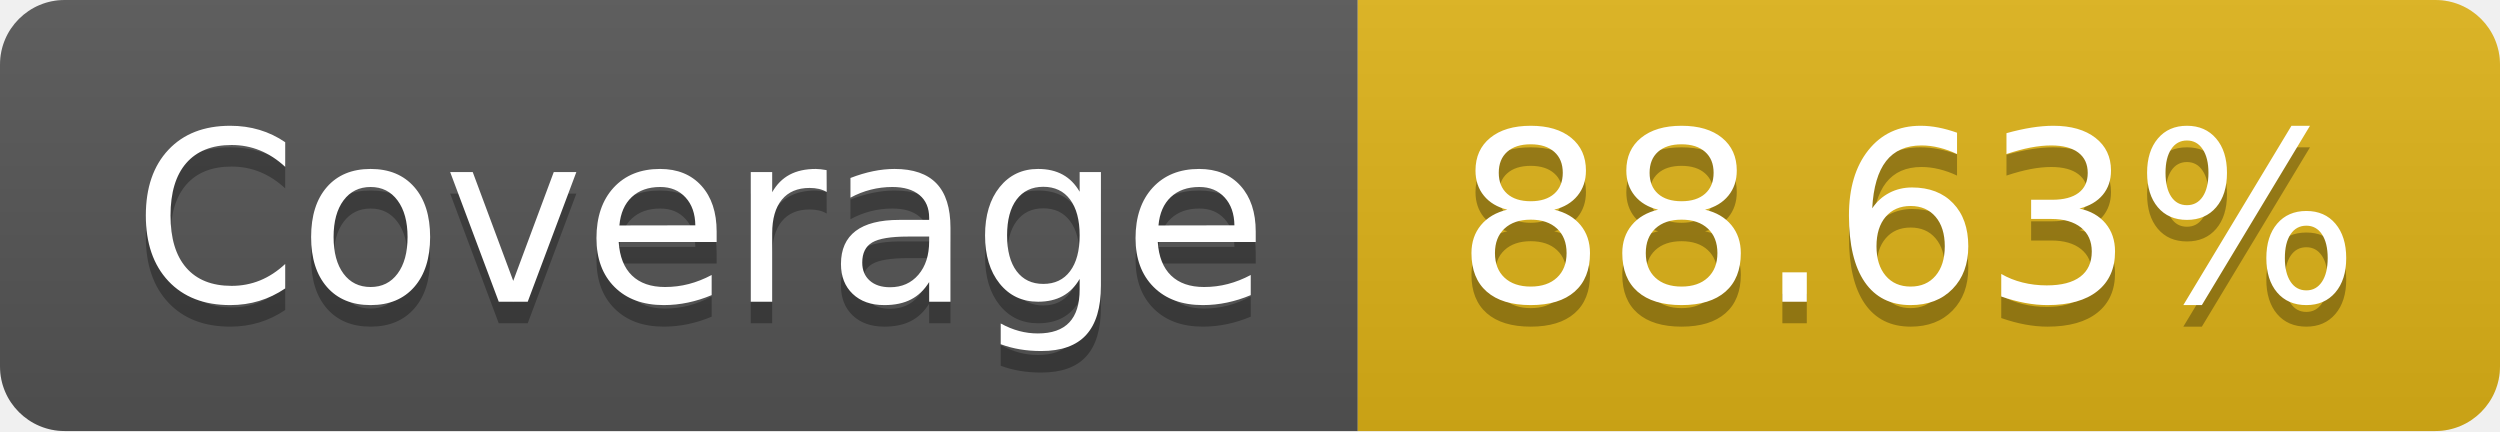
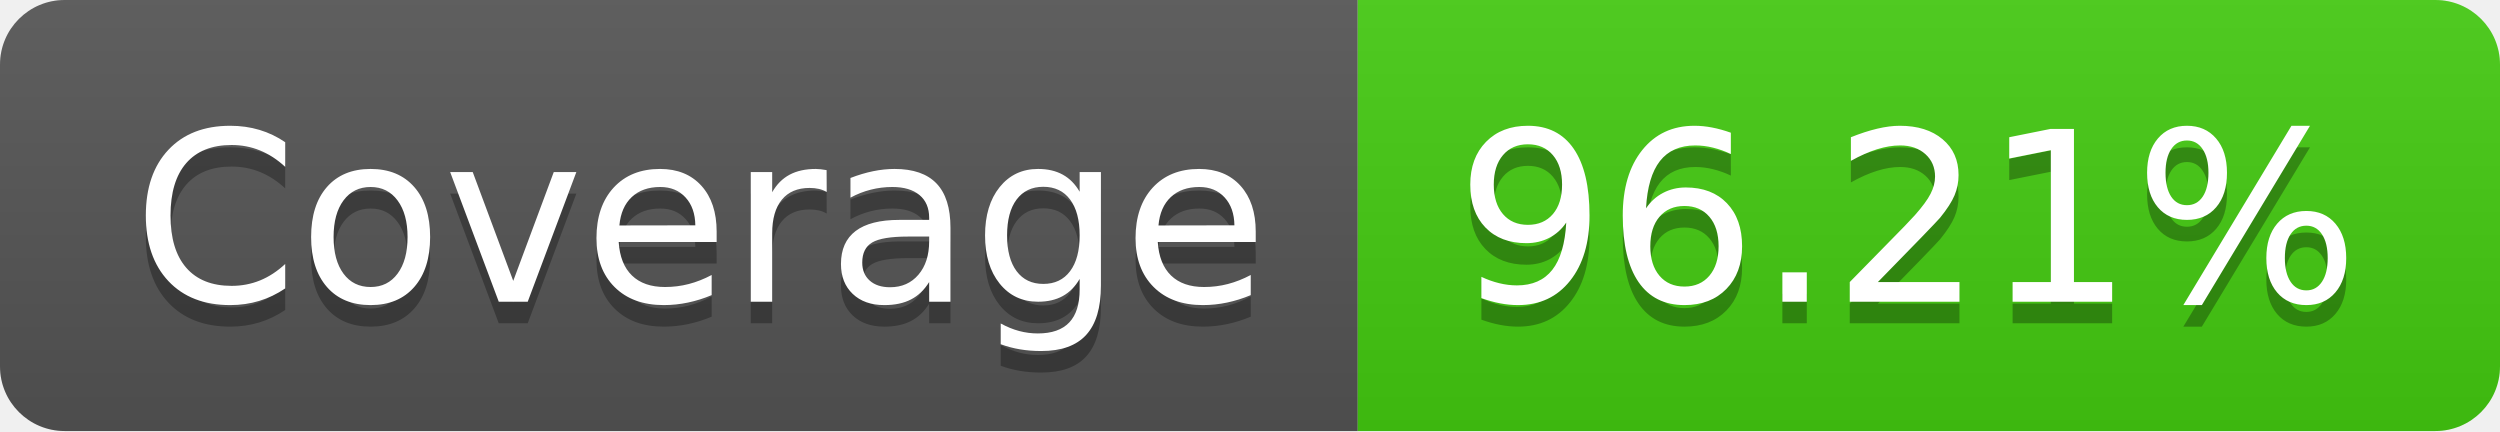
- <svg xmlns="http://www.w3.org/2000/svg" width="116" height="20" role="img" aria-label="Coverage: 88.63%">
+ <svg xmlns="http://www.w3.org/2000/svg" width="116" height="20" role="img" aria-label="Coverage: 96.21%">
  <linearGradient id="s" x2="0" y2="100%">
    <stop offset="0" stop-color="#bbb" stop-opacity=".1" />
    <stop offset="1" stop-opacity=".1" />
  </linearGradient>
  <clipPath id="r">
    <rect width="116" height="20" rx="3" fill="#fff" />
  </clipPath>
  <g clip-path="url(#r)">
    <rect width="63" height="20" fill="#555" />
-     <rect x="63" width="53" height="20" fill="#dfb317" />
+     <rect x="63" width="53" height="20" fill="#4c1" />
    <rect width="116" height="20" fill="url(#s)" />
  </g>
  <g fill="#fff" text-anchor="middle" font-family="Verdana,Geneva,DejaVu Sans,sans-serif" text-rendering="geometricPrecision" font-size="110">
    <text aria-hidden="true" x="325" y="150" fill="#010101" fill-opacity=".3" transform="scale(.1)" textLength="530">Coverage</text>
    <text x="325" y="140" transform="scale(.1)" fill="#fff" textLength="530">Coverage</text>
-     <text aria-hidden="true" x="885" y="150" fill="#010101" fill-opacity=".3" transform="scale(.1)" textLength="430">88.63%</text>
-     <text x="885" y="140" transform="scale(.1)" fill="#fff" textLength="430">88.63%</text>
+     <text aria-hidden="true" x="885" y="150" fill="#010101" fill-opacity=".3" transform="scale(.1)" textLength="430">96.21%</text>
+     <text x="885" y="140" transform="scale(.1)" fill="#fff" textLength="430">96.21%</text>
  </g>
</svg>
